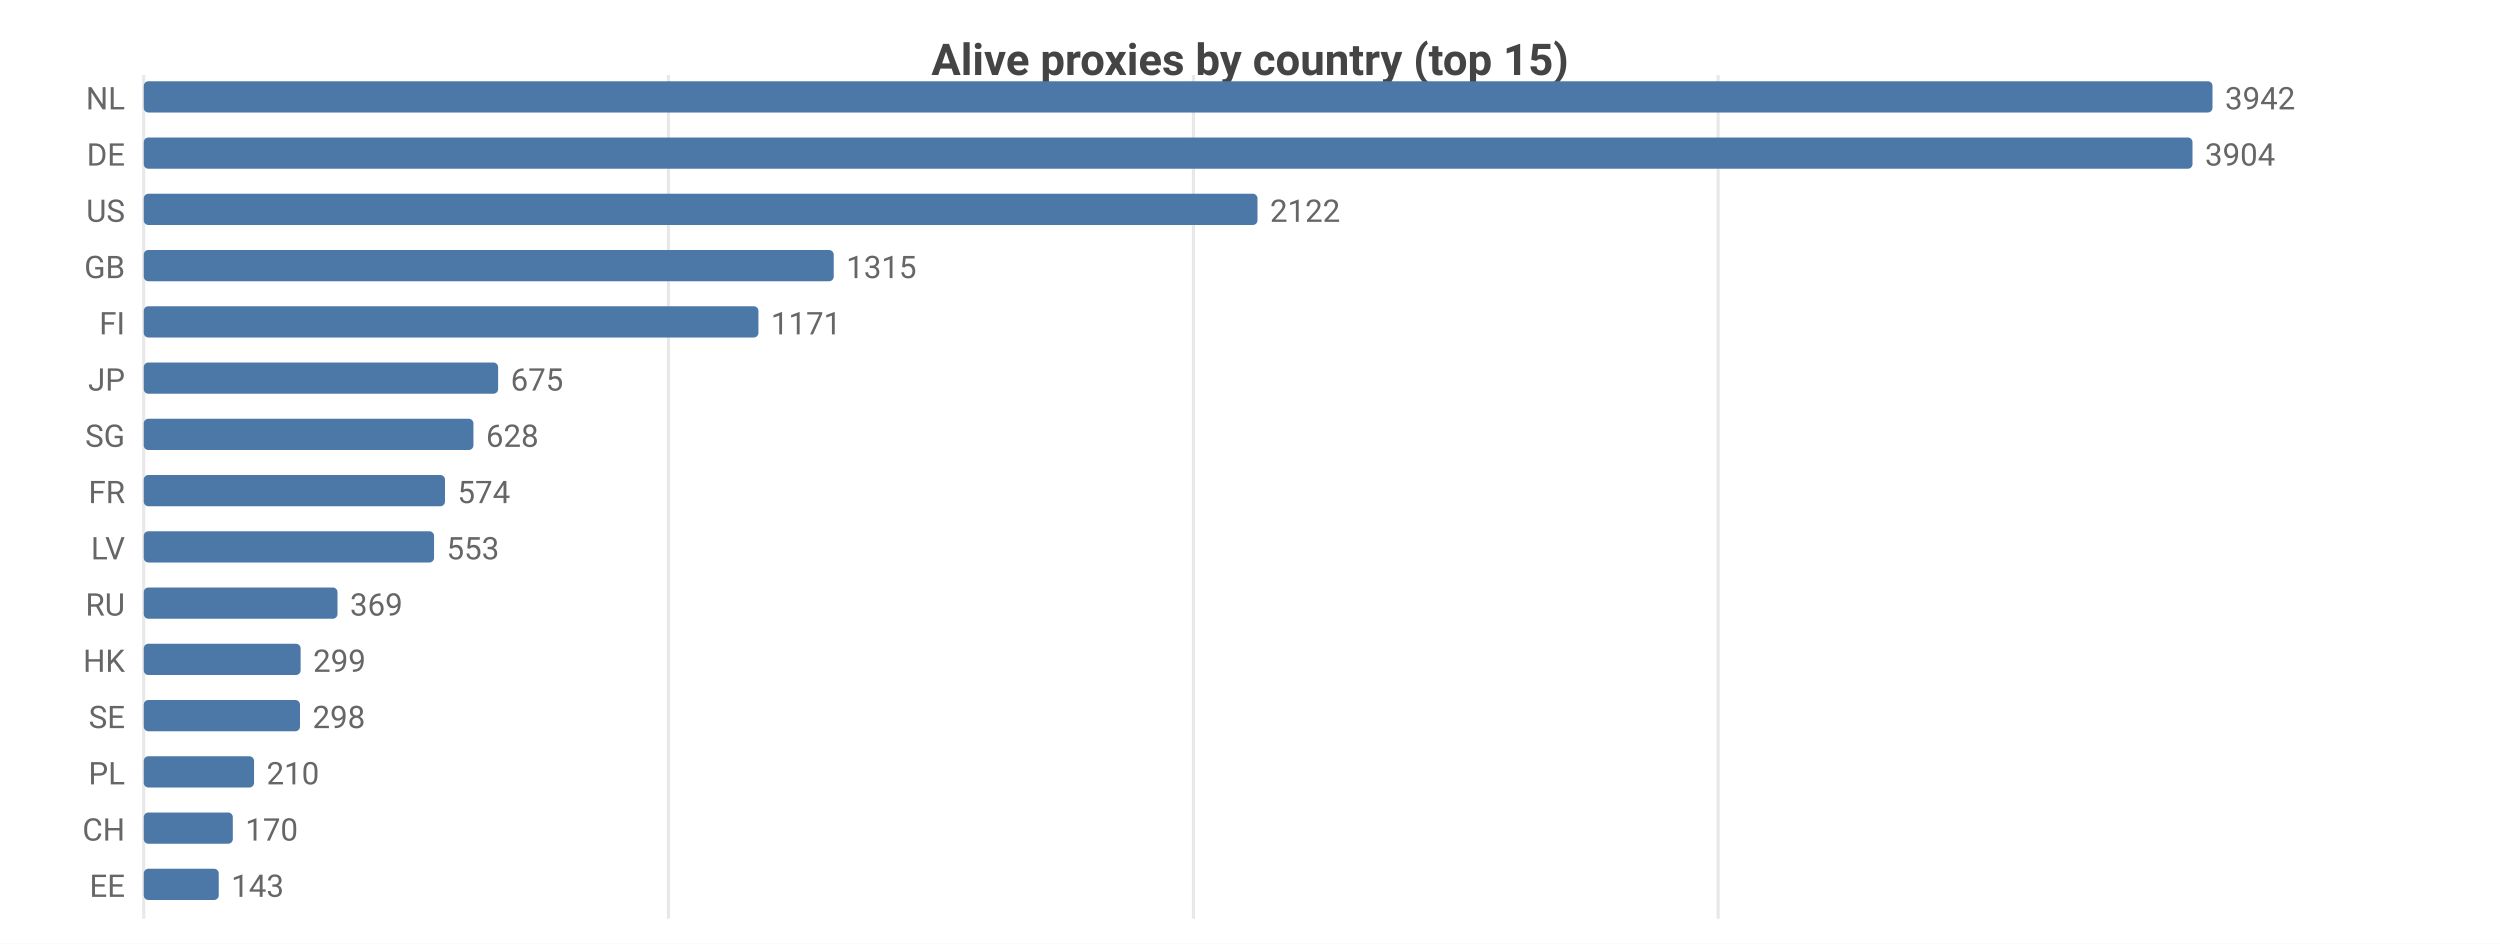
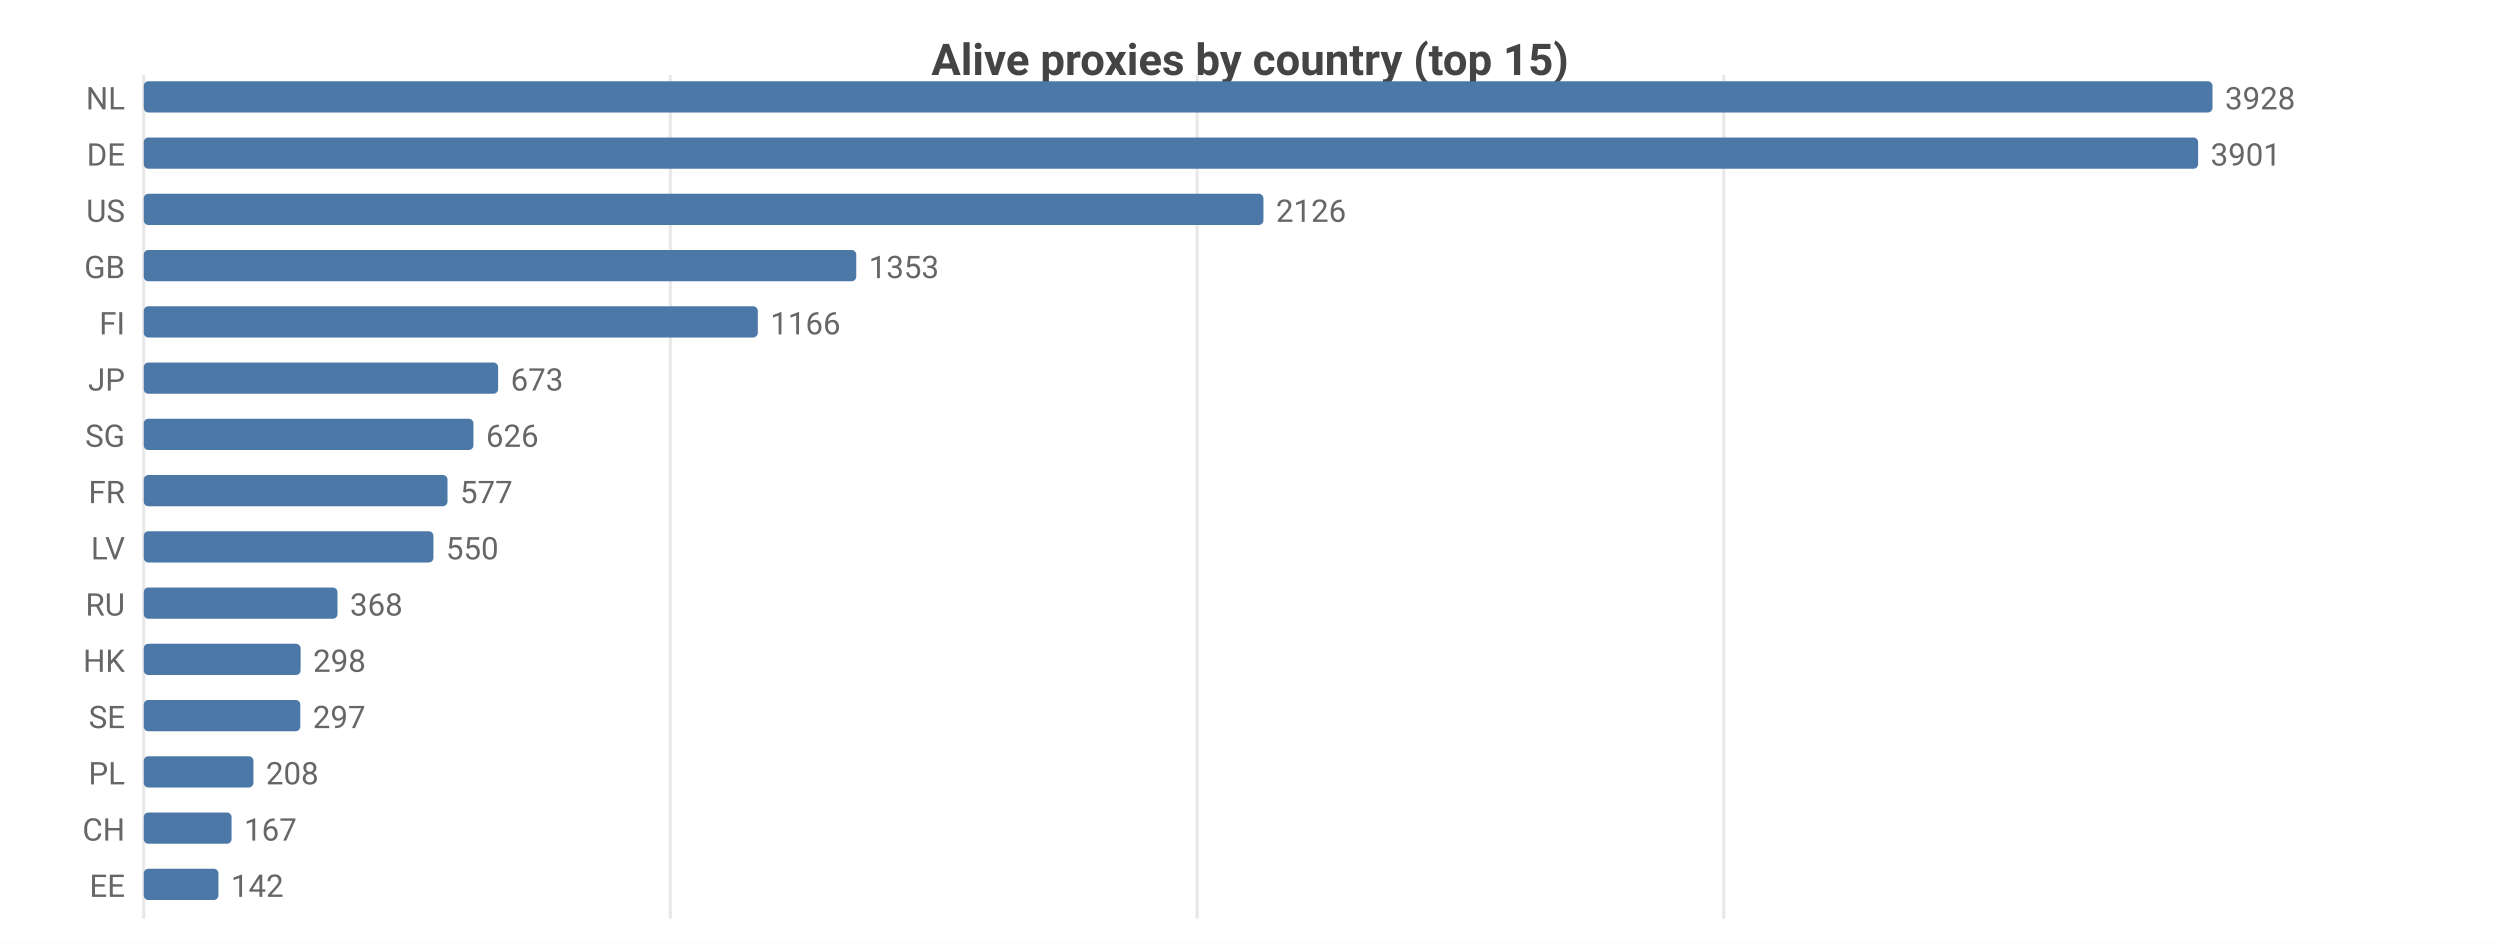
<svg xmlns="http://www.w3.org/2000/svg" width="800" height="302" viewBox="0 0 800 302">
  <rect width="800" height="302" fill="#ffffff" />
  <style>text{font-family:system-ui,-apple-system,'Segoe UI',Roboto,sans-serif}.g{stroke:#e8e8e8;stroke-width:1}.a{stroke:#999;stroke-width:1}.t{font-size:10px;fill:#666}.m{font-size:10px;text-anchor:middle;fill:#666}.e{font-size:10px;text-anchor:end;fill:#666}.l{font-size:11px;fill:#333}.tt{font-size:14px;font-weight:600;text-anchor:middle;fill:#444}.em{font-size:13px;text-anchor:middle;fill:#999}</style>
  <text class="tt" x="400.0" y="24">Alive proxies by country (top 15)</text>
  <line class="g" x1="46" y1="24" x2="46" y2="294" />
-   <line class="g" x1="213.9" y1="24" x2="213.9" y2="294" />
-   <line class="g" x1="381.9" y1="24" x2="381.9" y2="294" />
-   <line class="g" x1="549.8" y1="24" x2="549.8" y2="294" />
+   <line class="g" x1="214.5" y1="24" x2="214.5" y2="294" />
+   <line class="g" x1="383.1" y1="24" x2="383.1" y2="294" />
+   <line class="g" x1="551.6" y1="24" x2="551.6" y2="294" />
  <text class="e" x="40" y="35">NL</text>
  <rect x="46" y="26" width="662" height="10" fill="#4c78a8" rx="1.5" />
-   <text class="t" x="712" y="35">3942</text>
+   <text class="t" x="712" y="35">3928</text>
  <text class="e" x="40" y="53">DE</text>
-   <rect x="46" y="44" width="655.6" height="10" fill="#4c78a8" rx="1.5" />
-   <text class="t" x="705.6" y="53">3904</text>
+   <rect x="46" y="44" width="657.4" height="10" fill="#4c78a8" rx="1.5" />
+   <text class="t" x="707.4" y="53">3901</text>
  <text class="e" x="40" y="71">US</text>
-   <rect x="46" y="62" width="356.4" height="10" fill="#4c78a8" rx="1.5" />
-   <text class="t" x="406.4" y="71">2122</text>
+   <rect x="46" y="62" width="358.3" height="10" fill="#4c78a8" rx="1.5" />
+   <text class="t" x="408.3" y="71">2126</text>
  <text class="e" x="40" y="89">GB</text>
-   <rect x="46" y="80" width="220.8" height="10" fill="#4c78a8" rx="1.5" />
-   <text class="t" x="270.8" y="89">1315</text>
+   <rect x="46" y="80" width="228.0" height="10" fill="#4c78a8" rx="1.5" />
+   <text class="t" x="278.0" y="89">1353</text>
  <text class="e" x="40" y="107">FI</text>
-   <rect x="46" y="98" width="196.7" height="10" fill="#4c78a8" rx="1.5" />
-   <text class="t" x="246.7" y="107">1171</text>
+   <rect x="46" y="98" width="196.5" height="10" fill="#4c78a8" rx="1.5" />
+   <text class="t" x="246.5" y="107">1166</text>
  <text class="e" x="40" y="125">JP</text>
  <rect x="46" y="116" width="113.4" height="10" fill="#4c78a8" rx="1.5" />
-   <text class="t" x="163.4" y="125">675</text>
+   <text class="t" x="163.4" y="125">673</text>
  <text class="e" x="40" y="143">SG</text>
  <rect x="46" y="134" width="105.5" height="10" fill="#4c78a8" rx="1.5" />
-   <text class="t" x="155.5" y="143">628</text>
+   <text class="t" x="155.5" y="143">626</text>
  <text class="e" x="40" y="161">FR</text>
-   <rect x="46" y="152" width="96.4" height="10" fill="#4c78a8" rx="1.5" />
-   <text class="t" x="146.4" y="161">574</text>
+   <rect x="46" y="152" width="97.2" height="10" fill="#4c78a8" rx="1.5" />
+   <text class="t" x="147.2" y="161">577</text>
  <text class="e" x="40" y="179">LV</text>
-   <rect x="46" y="170" width="92.9" height="10" fill="#4c78a8" rx="1.5" />
-   <text class="t" x="142.9" y="179">553</text>
+   <rect x="46" y="170" width="92.7" height="10" fill="#4c78a8" rx="1.5" />
+   <text class="t" x="142.7" y="179">550</text>
  <text class="e" x="40" y="197">RU</text>
  <rect x="46" y="188" width="62.0" height="10" fill="#4c78a8" rx="1.5" />
-   <text class="t" x="112.0" y="197">369</text>
+   <text class="t" x="112.0" y="197">368</text>
  <text class="e" x="40" y="215">HK</text>
  <rect x="46" y="206" width="50.2" height="10" fill="#4c78a8" rx="1.5" />
-   <text class="t" x="100.2" y="215">299</text>
+   <text class="t" x="100.2" y="215">298</text>
  <text class="e" x="40" y="233">SE</text>
-   <rect x="46" y="224" width="50.0" height="10" fill="#4c78a8" rx="1.5" />
-   <text class="t" x="100.0" y="233">298</text>
+   <rect x="46" y="224" width="50.1" height="10" fill="#4c78a8" rx="1.5" />
+   <text class="t" x="100.1" y="233">297</text>
  <text class="e" x="40" y="251">PL</text>
-   <rect x="46" y="242" width="35.3" height="10" fill="#4c78a8" rx="1.5" />
-   <text class="t" x="85.3" y="251">210</text>
+   <rect x="46" y="242" width="35.1" height="10" fill="#4c78a8" rx="1.5" />
+   <text class="t" x="85.1" y="251">208</text>
  <text class="e" x="40" y="269">CH</text>
-   <rect x="46" y="260" width="28.5" height="10" fill="#4c78a8" rx="1.5" />
-   <text class="t" x="78.5" y="269">170</text>
+   <rect x="46" y="260" width="28.1" height="10" fill="#4c78a8" rx="1.5" />
+   <text class="t" x="78.1" y="269">167</text>
  <text class="e" x="40" y="287">EE</text>
-   <rect x="46" y="278" width="24.0" height="10" fill="#4c78a8" rx="1.5" />
-   <text class="t" x="74.0" y="287">143</text>
+   <rect x="46" y="278" width="23.9" height="10" fill="#4c78a8" rx="1.5" />
+   <text class="t" x="73.9" y="287">142</text>
</svg>
